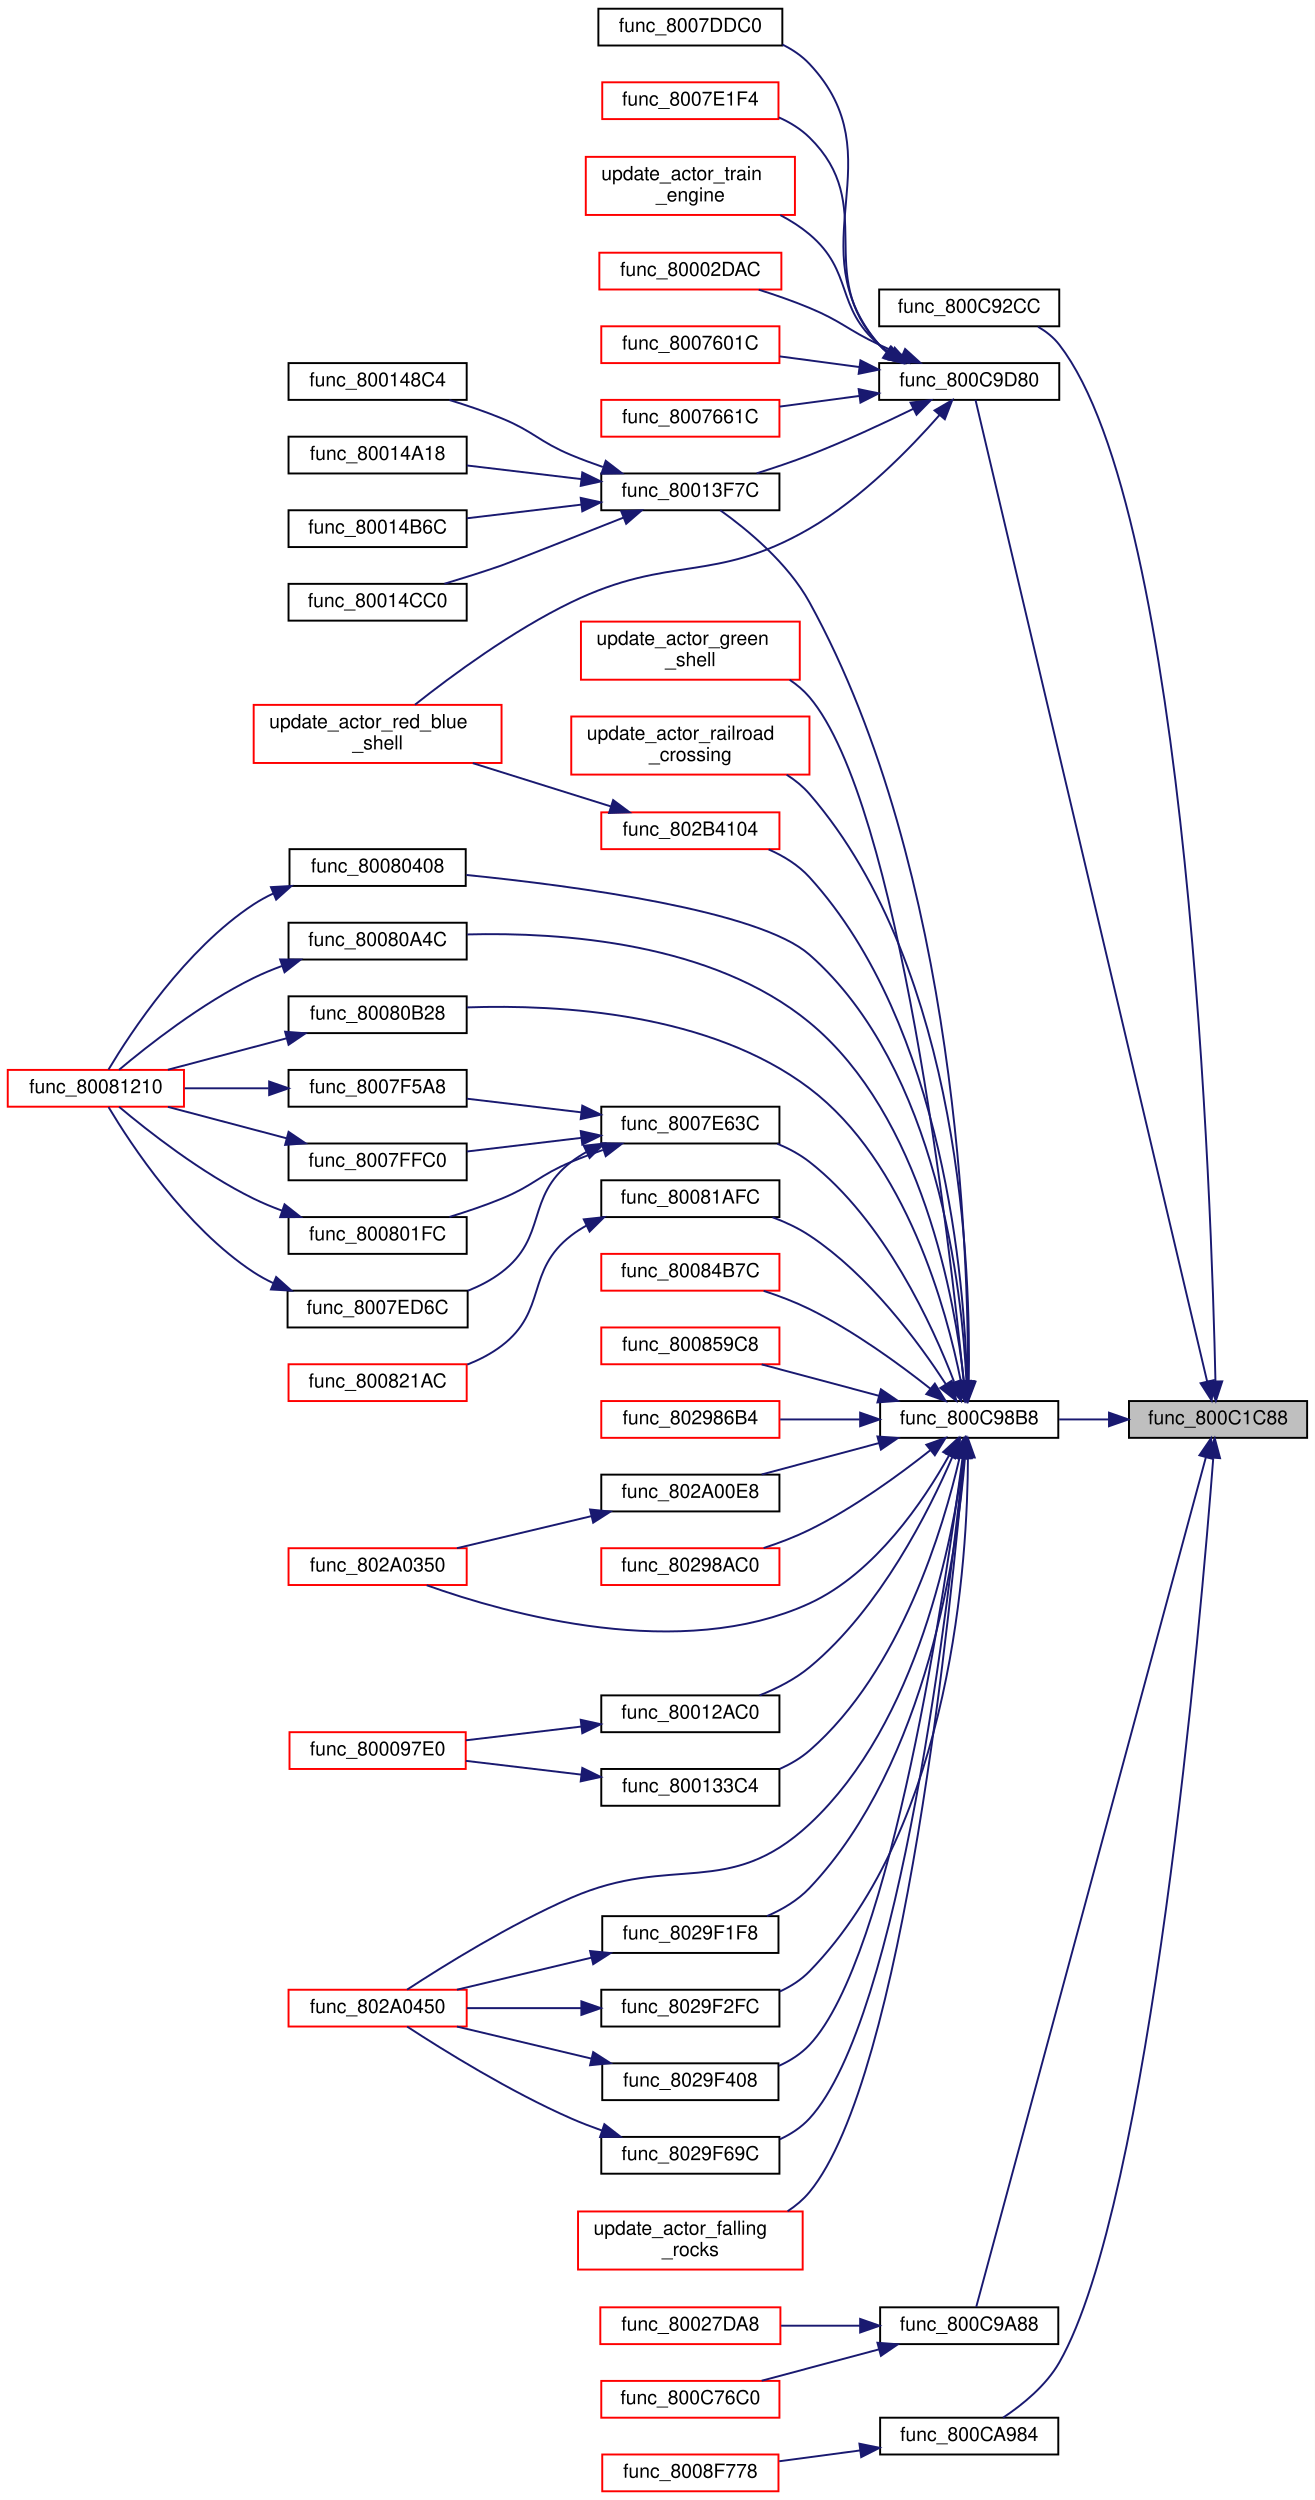
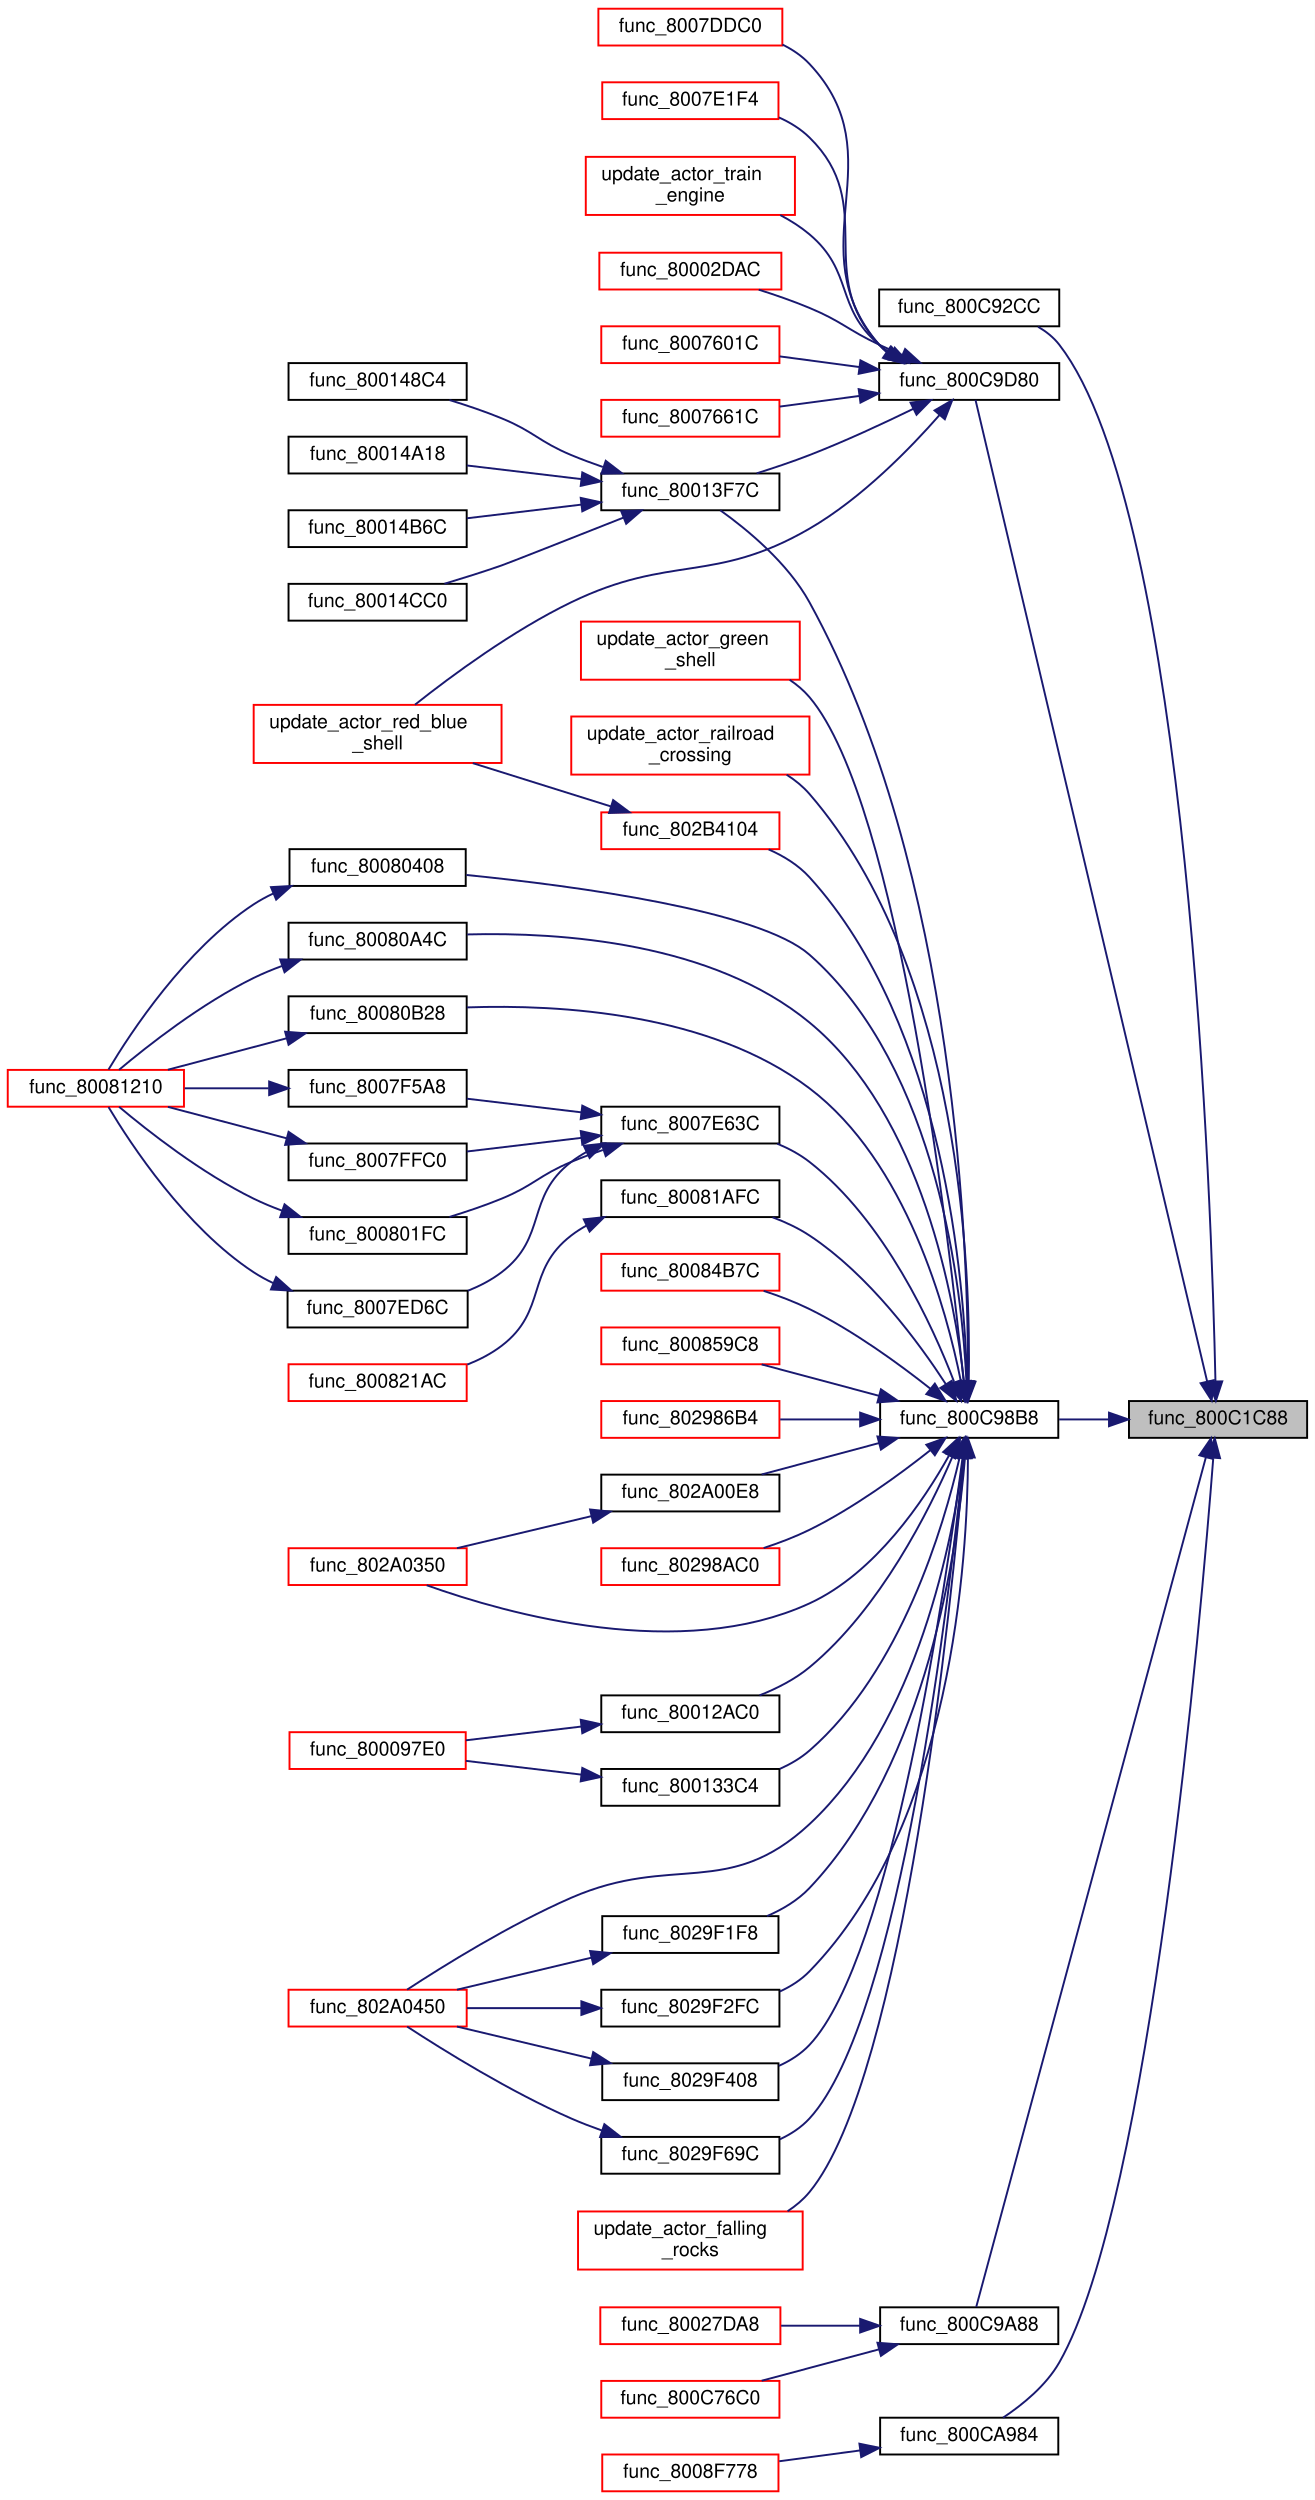
<svg xmlns="http://www.w3.org/2000/svg" xmlns:xlink="http://www.w3.org/1999/xlink" width="679pt" height="1291pt" viewBox="0.00 0.00 679.00 1291.00">
  <g id="graph0" class="graph" transform="scale(1 1) rotate(0) translate(4 1287)">
    <polygon fill="white" stroke="transparent" points="-4,4 -4,-1287 675,-1287 675,4 -4,4" />
    <g id="node1" class="node">
      <g id="a_node1">
        <a xlink:title=" ">
          <polygon fill="#bfbfbf" stroke="black" points="579,-544.5 579,-563.5 671,-563.5 671,-544.5 579,-544.5" />
          <text text-anchor="middle" x="625" y="-551.5" font-family="Helvetica,sans-Serif" font-size="10.00">func_800C1C88</text>
        </a>
      </g>
    </g>
    <g id="node2" class="node">
      <g id="a_node2">
        <a xlink:href="external_8c.html#aad3025d980410fa157174acbf923f8c0" target="_top" xlink:title=" ">
          <polygon fill="white" stroke="black" points="450,-1118.5 450,-1137.5 543,-1137.5 543,-1118.5 450,-1118.5" />
          <text text-anchor="middle" x="496.5" y="-1125.5" font-family="Helvetica,sans-Serif" font-size="10.00">func_800C92CC</text>
        </a>
      </g>
    </g>
    <g id="edge1" class="edge">
      <path fill="none" stroke="midnightblue" d="M623.66,-573.6C621.75,-661.98 609.92,-1022.78 543,-1109 540.06,-1112.79 536.23,-1115.83 532.04,-1118.26" />
      <polygon fill="midnightblue" stroke="midnightblue" points="627.16,-573.67 623.86,-563.6 620.16,-573.53 627.16,-573.67" />
    </g>
    <g id="node3" class="node">
      <g id="a_node3">
        <a xlink:href="external_8c.html#acb60983213d09ee795e80ca3c8b5975e" target="_top" xlink:title=" ">
          <polygon fill="white" stroke="black" points="450.5,-544.5 450.5,-563.5 542.5,-563.5 542.5,-544.5 450.5,-544.5" />
          <text text-anchor="middle" x="496.5" y="-551.5" font-family="Helvetica,sans-Serif" font-size="10.00">func_800C98B8</text>
        </a>
      </g>
    </g>
    <g id="edge2" class="edge">
      <path fill="none" stroke="midnightblue" d="M568.43,-554C559.9,-554 551.19,-554 542.92,-554" />
      <polygon fill="midnightblue" stroke="midnightblue" points="568.69,-557.5 578.69,-554 568.69,-550.5 568.69,-557.5" />
    </g>
    <g id="node39" class="node">
      <g id="a_node39">
        <a xlink:href="external_8c.html#af11a3f15b321772485efd466049680e1" target="_top" xlink:title=" ">
          <polygon fill="white" stroke="black" points="450.5,-76.5 450.5,-95.5 542.5,-95.5 542.5,-76.5 450.5,-76.5" />
          <text text-anchor="middle" x="496.5" y="-83.5" font-family="Helvetica,sans-Serif" font-size="10.00">func_800C9A88</text>
        </a>
      </g>
    </g>
    <g id="edge50" class="edge">
      <path fill="none" stroke="midnightblue" d="M618.72,-534.46C597.1,-454.49 515.81,-153.74 500.13,-95.72" />
      <polygon fill="midnightblue" stroke="midnightblue" points="615.37,-535.48 621.36,-544.23 622.13,-533.66 615.37,-535.48" />
    </g>
    <g id="node42" class="node">
      <g id="a_node42">
        <a xlink:href="external_8c.html#a903d1c248a30cd68262a6833b9c0b112" target="_top" xlink:title=" ">
          <polygon fill="white" stroke="black" points="450,-1080.5 450,-1099.5 543,-1099.5 543,-1080.5 450,-1080.5" />
          <text text-anchor="middle" x="496.5" y="-1087.5" font-family="Helvetica,sans-Serif" font-size="10.00">func_800C9D80</text>
        </a>
      </g>
    </g>
    <g id="edge53" class="edge">
      <path fill="none" stroke="midnightblue" d="M619.4,-573.49C598.7,-661.18 514.6,-1017.54 499.75,-1080.48" />
      <polygon fill="midnightblue" stroke="midnightblue" points="622.81,-574.3 621.7,-563.76 615.99,-572.69 622.81,-574.3" />
    </g>
    <g id="node49" class="node">
      <g id="a_node49">
        <a xlink:href="external_8c.html#ac0dc5429ad9f1e8931403f4a1984423f" target="_top" xlink:title=" ">
          <polygon fill="white" stroke="black" points="450.5,-19.5 450.5,-38.5 542.5,-38.5 542.5,-19.5 450.5,-19.5" />
          <text text-anchor="middle" x="496.5" y="-26.5" font-family="Helvetica,sans-Serif" font-size="10.00">func_800CA984</text>
        </a>
      </g>
    </g>
    <g id="edge62" class="edge">
      <path fill="none" stroke="midnightblue" d="M622.52,-533.93C616.26,-452.76 590.08,-149.24 543,-67 536.15,-55.03 524,-45.18 513.98,-38.51" />
      <polygon fill="midnightblue" stroke="midnightblue" points="619.06,-534.53 623.3,-544.24 626.04,-534 619.06,-534.53" />
    </g>
    <g id="node4" class="node">
      <g id="a_node4">
        <a xlink:href="code__80005FD0_8c.html#aa196422871ac2034500952ad883d7cfa" target="_top" xlink:title=" ">
          <polygon fill="white" stroke="black" points="306.5,-392.5 306.5,-411.5 398.5,-411.5 398.5,-392.5 306.5,-392.5" />
          <text text-anchor="middle" x="352.5" y="-399.5" font-family="Helvetica,sans-Serif" font-size="10.00">func_80012AC0</text>
        </a>
      </g>
    </g>
    <g id="edge3" class="edge">
      <path fill="none" stroke="midnightblue" d="M487.88,-534.84C476,-507.22 450.55,-456.21 414,-426 406.51,-419.81 397.22,-415.07 388.2,-411.5" />
      <polygon fill="midnightblue" stroke="midnightblue" points="484.7,-536.3 491.77,-544.19 491.16,-533.62 484.7,-536.3" />
    </g>
    <g id="node6" class="node">
      <g id="a_node6">
        <a xlink:href="code__80005FD0_8c.html#a5cca0976a33dd72797e8a302fbcc50d2" target="_top" xlink:title=" ">
          <polygon fill="white" stroke="black" points="306.5,-354.5 306.5,-373.5 398.5,-373.5 398.5,-354.5 306.5,-354.5" />
          <text text-anchor="middle" x="352.5" y="-361.5" font-family="Helvetica,sans-Serif" font-size="10.00">func_800133C4</text>
        </a>
      </g>
    </g>
    <g id="edge5" class="edge">
      <path fill="none" stroke="midnightblue" d="M491.5,-534.15C483.31,-498.63 461.27,-424.06 414,-383 409.51,-379.1 404.22,-376 398.68,-373.54" />
      <polygon fill="midnightblue" stroke="midnightblue" points="488.14,-535.2 493.69,-544.22 494.98,-533.71 488.14,-535.2" />
    </g>
    <g id="node7" class="node">
      <g id="a_node7">
        <a xlink:href="code__80005FD0_8c.html#a16963ad113ed61f2cb0ed16547a71824" target="_top" xlink:title=" ">
          <polygon fill="white" stroke="black" points="306.5,-1023.5 306.5,-1042.5 398.5,-1042.5 398.5,-1023.5 306.5,-1023.5" />
          <text text-anchor="middle" x="352.5" y="-1030.5" font-family="Helvetica,sans-Serif" font-size="10.00">func_80013F7C</text>
        </a>
      </g>
    </g>
    <g id="edge7" class="edge">
      <path fill="none" stroke="midnightblue" d="M495.86,-573.73C496.17,-636.65 490.7,-836.6 414,-976 402.87,-996.23 382.02,-1013.44 367.95,-1023.5" />
      <polygon fill="midnightblue" stroke="midnightblue" points="499.36,-573.58 495.75,-563.62 492.36,-573.66 499.36,-573.58" />
    </g>
    <g id="node12" class="node">
      <g id="a_node12">
        <a xlink:href="code__80071F00_8c.html#a86fe7e1a5b390123168b404e8d2ffb47" target="_top" xlink:title=" ">
          <polygon fill="white" stroke="black" points="306.5,-696.5 306.5,-715.5 398.5,-715.5 398.5,-696.5 306.5,-696.5" />
          <text text-anchor="middle" x="352.5" y="-703.5" font-family="Helvetica,sans-Serif" font-size="10.00">func_8007E63C</text>
        </a>
      </g>
    </g>
    <g id="edge12" class="edge">
      <path fill="none" stroke="midnightblue" d="M488.71,-573.42C477.6,-602.38 452.81,-656.71 414,-687 409.05,-690.86 403.31,-693.94 397.37,-696.4" />
      <polygon fill="midnightblue" stroke="midnightblue" points="492.13,-574.26 492.3,-563.67 485.56,-571.84 492.13,-574.26" />
    </g>
    <g id="node18" class="node">
      <g id="a_node18">
        <a xlink:href="code__80071F00_8c.html#a954cae767f5352e4be4a8bd9d77cc824" target="_top" xlink:title=" ">
          <polygon fill="white" stroke="black" points="145.5,-829.5 145.5,-848.5 236.5,-848.5 236.5,-829.5 145.5,-829.5" />
          <text text-anchor="middle" x="191" y="-836.5" font-family="Helvetica,sans-Serif" font-size="10.00">func_80080408</text>
        </a>
      </g>
    </g>
    <g id="edge21" class="edge">
      <path fill="none" stroke="midnightblue" d="M495.05,-573.77C492.88,-619.92 480.69,-735.31 414,-794 388.17,-816.73 293.91,-829.41 236.85,-835.16" />
      <polygon fill="midnightblue" stroke="midnightblue" points="498.56,-573.72 495.42,-563.6 491.56,-573.47 498.56,-573.72" />
    </g>
    <g id="node19" class="node">
      <g id="a_node19">
        <a xlink:href="code__80071F00_8c.html#a4b579f9c92da3a42a923f3c5697dc203" target="_top" xlink:title=" ">
          <polygon fill="white" stroke="black" points="145,-791.5 145,-810.5 237,-810.5 237,-791.5 145,-791.5" />
          <text text-anchor="middle" x="191" y="-798.5" font-family="Helvetica,sans-Serif" font-size="10.00">func_80080A4C</text>
        </a>
      </g>
    </g>
    <g id="edge23" class="edge">
      <path fill="none" stroke="midnightblue" d="M493.81,-573.72C489.17,-615.05 472.34,-710.88 414,-759 364.07,-800.18 286.28,-805.73 237.28,-804.46" />
      <polygon fill="midnightblue" stroke="midnightblue" points="497.31,-573.89 494.83,-563.6 490.35,-573.2 497.31,-573.89" />
    </g>
    <g id="node20" class="node">
      <g id="a_node20">
        <a xlink:href="code__80071F00_8c.html#a9d70284cbdcf98a1af0f877fef63dd21" target="_top" xlink:title=" ">
          <polygon fill="white" stroke="black" points="145,-753.5 145,-772.5 237,-772.5 237,-753.5 145,-753.5" />
          <text text-anchor="middle" x="191" y="-760.5" font-family="Helvetica,sans-Serif" font-size="10.00">func_80080B28</text>
        </a>
      </g>
    </g>
    <g id="edge25" class="edge">
      <path fill="none" stroke="midnightblue" d="M492.13,-573.97C484.87,-610.33 464.17,-687.04 414,-725 362.71,-763.81 285.67,-768.44 237.15,-766.78" />
      <polygon fill="midnightblue" stroke="midnightblue" points="495.65,-574.16 494.03,-563.69 488.77,-572.88 495.65,-574.16" />
    </g>
    <g id="node21" class="node">
      <g id="a_node21">
        <a xlink:href="code__80071F00_8c.html#a76c986375d316888fd69967b818ae7f3" target="_top" xlink:title=" ">
          <polygon fill="white" stroke="black" points="306.5,-658.5 306.5,-677.5 398.5,-677.5 398.5,-658.5 306.5,-658.5" />
          <text text-anchor="middle" x="352.5" y="-665.5" font-family="Helvetica,sans-Serif" font-size="10.00">func_80081AFC</text>
        </a>
      </g>
    </g>
    <g id="edge27" class="edge">
      <path fill="none" stroke="midnightblue" d="M484.49,-572.13C470.62,-593.5 444.81,-628.68 414,-649 408.21,-652.82 401.61,-655.91 394.94,-658.4" />
      <polygon fill="midnightblue" stroke="midnightblue" points="487.47,-573.96 489.85,-563.64 481.55,-570.23 487.47,-573.96" />
    </g>
    <g id="node23" class="node">
      <g id="a_node23">
        <a xlink:href="code__80071F00_8c.html#a9f7d6039676ea5158b8258acce3880db" target="_top" xlink:title=" ">
          <polygon fill="white" stroke="red" points="306.5,-620.5 306.5,-639.5 398.5,-639.5 398.5,-620.5 306.5,-620.5" />
          <text text-anchor="middle" x="352.5" y="-627.5" font-family="Helvetica,sans-Serif" font-size="10.00">func_80084B7C</text>
        </a>
      </g>
    </g>
    <g id="edge29" class="edge">
      <path fill="none" stroke="midnightblue" d="M476.35,-569.94C460.48,-582.51 436.88,-599.74 414,-611 406.59,-614.65 398.33,-617.79 390.35,-620.4" />
      <polygon fill="midnightblue" stroke="midnightblue" points="478.75,-572.51 484.33,-563.5 474.35,-567.06 478.75,-572.51" />
    </g>
    <g id="node24" class="node">
      <g id="a_node24">
        <a xlink:href="code__80071F00_8c.html#aec97ab2ca2e5e67501aeda33b6441c37" target="_top" xlink:title=" ">
          <polygon fill="white" stroke="red" points="306.5,-582.5 306.5,-601.5 398.5,-601.5 398.5,-582.5 306.5,-582.5" />
          <text text-anchor="middle" x="352.5" y="-589.5" font-family="Helvetica,sans-Serif" font-size="10.00">func_800859C8</text>
        </a>
      </g>
    </g>
    <g id="edge30" class="edge">
      <path fill="none" stroke="midnightblue" d="M450.01,-566.17C430.37,-571.43 407.73,-577.49 389.32,-582.41" />
      <polygon fill="midnightblue" stroke="midnightblue" points="450.91,-569.56 459.67,-563.59 449.1,-562.79 450.91,-569.56" />
    </g>
    <g id="node25" class="node">
      <g id="a_node25">
        <a xlink:href="actors_8c.html#a473b64ad83f4eaa3f65202a629eab481" target="_top" xlink:title=" ">
          <polygon fill="white" stroke="red" points="306.5,-544.5 306.5,-563.5 398.5,-563.5 398.5,-544.5 306.5,-544.5" />
          <text text-anchor="middle" x="352.5" y="-551.5" font-family="Helvetica,sans-Serif" font-size="10.00">func_802986B4</text>
        </a>
      </g>
    </g>
    <g id="edge31" class="edge">
      <path fill="none" stroke="midnightblue" d="M439.96,-554C426.35,-554 411.95,-554 398.88,-554" />
      <polygon fill="midnightblue" stroke="midnightblue" points="440.18,-557.5 450.18,-554 440.18,-550.5 440.18,-557.5" />
    </g>
    <g id="node26" class="node">
      <g id="a_node26">
        <a xlink:href="actors_8c.html#af5a55f197872c082b12f5d080bdb0818" target="_top" xlink:title=" ">
          <polygon fill="white" stroke="red" points="306.5,-468.5 306.5,-487.5 398.5,-487.5 398.5,-468.5 306.5,-468.5" />
          <text text-anchor="middle" x="352.5" y="-475.5" font-family="Helvetica,sans-Serif" font-size="10.00">func_80298AC0</text>
        </a>
      </g>
    </g>
    <g id="edge32" class="edge">
      <path fill="none" stroke="midnightblue" d="M476.35,-538.06C460.48,-525.49 436.88,-508.26 414,-497 406.59,-493.35 398.33,-490.21 390.35,-487.6" />
      <polygon fill="midnightblue" stroke="midnightblue" points="474.35,-540.94 484.33,-544.5 478.75,-535.49 474.35,-540.94" />
    </g>
    <g id="node27" class="node">
      <g id="a_node27">
        <a xlink:href="actors_8c.html#aefb6b9376348cedddb2b69ed0441d5f9" target="_top" xlink:title=" ">
          <polygon fill="white" stroke="black" points="307,-278.5 307,-297.5 398,-297.5 398,-278.5 307,-278.5" />
          <text text-anchor="middle" x="352.5" y="-285.5" font-family="Helvetica,sans-Serif" font-size="10.00">func_8029F1F8</text>
        </a>
      </g>
    </g>
    <g id="edge33" class="edge">
      <path fill="none" stroke="midnightblue" d="M494.32,-534.22C490.59,-488.93 475.31,-376.64 414,-312 408.01,-305.69 400.15,-301 392.09,-297.53" />
      <polygon fill="midnightblue" stroke="midnightblue" points="490.83,-534.5 495.04,-544.22 497.81,-534 490.83,-534.5" />
    </g>
    <g id="node28" class="node">
      <g id="a_node28">
        <a xlink:href="actors_8c.html#a5d0cc071261caa5b76190cfee9c90189" target="_top" xlink:title=" ">
          <polygon fill="white" stroke="red" points="145,-240.5 145,-259.5 237,-259.5 237,-240.5 145,-240.5" />
          <text text-anchor="middle" x="191" y="-247.5" font-family="Helvetica,sans-Serif" font-size="10.00">func_802A0450</text>
        </a>
      </g>
    </g>
    <g id="edge44" class="edge">
      <path fill="none" stroke="midnightblue" d="M493.49,-534.41C488.23,-493.28 470.3,-397.38 414,-345 372.11,-306.03 343.45,-329.86 291,-307 259.37,-293.21 225,-271.83 206.23,-259.55" />
      <polygon fill="midnightblue" stroke="midnightblue" points="490.03,-534.95 494.66,-544.48 496.99,-534.15 490.03,-534.95" />
    </g>
    <g id="node29" class="node">
      <g id="a_node29">
        <a xlink:href="actors_8c.html#a8c445675ccf4a4e5b084589b363f129d" target="_top" xlink:title=" ">
          <polygon fill="white" stroke="black" points="306.5,-240.5 306.5,-259.5 398.5,-259.5 398.5,-240.5 306.5,-240.5" />
          <text text-anchor="middle" x="352.5" y="-247.5" font-family="Helvetica,sans-Serif" font-size="10.00">func_8029F2FC</text>
        </a>
      </g>
    </g>
    <g id="edge35" class="edge">
      <path fill="none" stroke="midnightblue" d="M495.85,-534.26C495.67,-483.1 487.96,-344.89 414,-269 409.7,-264.58 404.38,-261.19 398.7,-258.59" />
      <polygon fill="midnightblue" stroke="midnightblue" points="492.35,-534.29 495.79,-544.31 499.35,-534.34 492.35,-534.29" />
    </g>
    <g id="node30" class="node">
      <g id="a_node30">
        <a xlink:href="actors_8c.html#ac43b9e91a785fd3e0c8a4279b2713c06" target="_top" xlink:title=" ">
          <polygon fill="white" stroke="black" points="307,-202.5 307,-221.5 398,-221.5 398,-202.5 307,-202.5" />
          <text text-anchor="middle" x="352.5" y="-209.5" font-family="Helvetica,sans-Serif" font-size="10.00">func_8029F408</text>
        </a>
      </g>
    </g>
    <g id="edge37" class="edge">
      <path fill="none" stroke="midnightblue" d="M493.04,-534.14C484.81,-470.92 456.43,-275.93 414,-231 409.62,-226.36 404.11,-222.84 398.22,-220.19" />
      <polygon fill="midnightblue" stroke="midnightblue" points="489.6,-534.86 494.33,-544.34 496.54,-533.98 489.6,-534.86" />
    </g>
    <g id="node31" class="node">
      <g id="a_node31">
        <a xlink:href="actors_8c.html#a6c0c7ff521283f65486bac69b3e00e49" target="_top" xlink:title=" ">
          <polygon fill="white" stroke="black" points="306.5,-164.5 306.5,-183.5 398.5,-183.5 398.5,-164.5 306.5,-164.5" />
          <text text-anchor="middle" x="352.5" y="-171.5" font-family="Helvetica,sans-Serif" font-size="10.00">func_8029F69C</text>
        </a>
      </g>
    </g>
    <g id="edge39" class="edge">
      <path fill="none" stroke="midnightblue" d="M493.6,-534.06C486.71,-465.96 461.01,-244.04 414,-193 409.75,-188.38 404.39,-184.88 398.63,-182.23" />
      <polygon fill="midnightblue" stroke="midnightblue" points="490.14,-534.66 494.6,-544.27 497.1,-533.97 490.14,-534.66" />
    </g>
    <g id="node32" class="node">
      <g id="a_node32">
        <a xlink:href="actors_8c.html#acd2980ed4c1c875919300053577d6f2c" target="_top" xlink:title=" ">
          <polygon fill="white" stroke="black" points="306.5,-506.5 306.5,-525.5 398.5,-525.5 398.5,-506.5 306.5,-506.5" />
          <text text-anchor="middle" x="352.5" y="-513.5" font-family="Helvetica,sans-Serif" font-size="10.00">func_802A00E8</text>
        </a>
      </g>
    </g>
    <g id="edge41" class="edge">
      <path fill="none" stroke="midnightblue" d="M450.01,-541.83C430.37,-536.57 407.73,-530.51 389.32,-525.59" />
      <polygon fill="midnightblue" stroke="midnightblue" points="449.1,-545.21 459.67,-544.41 450.91,-538.44 449.1,-545.21" />
    </g>
    <g id="node33" class="node">
      <g id="a_node33">
        <a xlink:href="actors_8c.html#a0fff2a94adce284fb6e2ef36de0ba5a6" target="_top" xlink:title=" ">
          <polygon fill="white" stroke="red" points="145,-468.5 145,-487.5 237,-487.5 237,-468.5 145,-468.5" />
          <text text-anchor="middle" x="191" y="-475.5" font-family="Helvetica,sans-Serif" font-size="10.00">func_802A0350</text>
        </a>
      </g>
    </g>
    <g id="edge43" class="edge">
      <path fill="none" stroke="midnightblue" d="M486.01,-535.26C473.22,-512.34 448.05,-474.65 414,-459 347.75,-428.55 258.7,-453.24 216.35,-468.38" />
      <polygon fill="midnightblue" stroke="midnightblue" points="483.07,-537.18 490.87,-544.35 489.24,-533.88 483.07,-537.18" />
    </g>
    <g id="node34" class="node">
      <g id="a_node34">
        <a xlink:href="actors__extended_8c.html#a334de9136224947ca20e7d31fb009a82" target="_top" xlink:title=" ">
          <polygon fill="white" stroke="red" points="306.5,-848.5 306.5,-867.5 398.5,-867.5 398.5,-848.5 306.5,-848.5" />
          <text text-anchor="middle" x="352.5" y="-855.5" font-family="Helvetica,sans-Serif" font-size="10.00">func_802B4104</text>
        </a>
      </g>
    </g>
    <g id="edge45" class="edge">
      <path fill="none" stroke="midnightblue" d="M495.4,-573.75C494.09,-623.82 483.85,-757.22 414,-834 408.3,-840.27 400.74,-844.92 392.91,-848.37" />
      <polygon fill="midnightblue" stroke="midnightblue" points="498.9,-573.69 495.57,-563.63 491.9,-573.57 498.9,-573.69" />
    </g>
    <g id="node36" class="node">
      <g id="a_node36">
        <a xlink:href="falling__rocks_8inc_8c.html#a7476a0a7924f3878d39fb7b83f229779" target="_top" xlink:title=" ">
          <polygon fill="white" stroke="red" points="294.5,-115 294.5,-145 410.5,-145 410.5,-115 294.5,-115" />
          <text text-anchor="start" x="302.5" y="-133" font-family="Helvetica,sans-Serif" font-size="10.00">update_actor_falling</text>
          <text text-anchor="middle" x="352.5" y="-122" font-family="Helvetica,sans-Serif" font-size="10.00">_rocks</text>
        </a>
      </g>
    </g>
    <g id="edge47" class="edge">
      <path fill="none" stroke="midnightblue" d="M493.88,-534.04C487.64,-461.69 463.04,-214.39 414,-155 410.82,-151.14 406.94,-147.88 402.7,-145.11" />
      <polygon fill="midnightblue" stroke="midnightblue" points="490.43,-534.76 494.75,-544.43 497.4,-534.17 490.43,-534.76" />
    </g>
    <g id="node37" class="node">
      <g id="a_node37">
        <a xlink:href="actors__extended_8c.html#a4fd275676bf11ca2e15556db08264a90" target="_top" xlink:title=" ">
          <polygon fill="white" stroke="red" points="296,-936 296,-966 409,-966 409,-936 296,-936" />
          <text text-anchor="start" x="304" y="-954" font-family="Helvetica,sans-Serif" font-size="10.00">update_actor_green</text>
          <text text-anchor="middle" x="352.5" y="-943" font-family="Helvetica,sans-Serif" font-size="10.00">_shell</text>
        </a>
      </g>
    </g>
    <g id="edge48" class="edge">
      <path fill="none" stroke="midnightblue" d="M493.59,-574.02C486.62,-643.4 460.45,-872.32 414,-927 411.07,-930.44 407.59,-933.4 403.78,-935.93" />
      <polygon fill="midnightblue" stroke="midnightblue" points="497.12,-573.94 494.61,-563.64 490.15,-573.25 497.12,-573.94" />
    </g>
    <g id="node38" class="node">
      <g id="a_node38">
        <a xlink:href="actors_8c.html#a3a7c47d74c98d510346305b5c5ee3b9a" target="_top" xlink:title=" ">
          <polygon fill="white" stroke="red" points="291,-887 291,-917 414,-917 414,-887 291,-887" />
          <text text-anchor="start" x="299" y="-905" font-family="Helvetica,sans-Serif" font-size="10.00">update_actor_railroad</text>
          <text text-anchor="middle" x="352.5" y="-894" font-family="Helvetica,sans-Serif" font-size="10.00">_crossing</text>
        </a>
      </g>
    </g>
    <g id="edge49" class="edge">
      <path fill="none" stroke="midnightblue" d="M496.27,-573.69C497.34,-628.66 492.94,-785.73 414,-877 410.65,-880.87 406.62,-884.15 402.23,-886.93" />
      <polygon fill="midnightblue" stroke="midnightblue" points="499.76,-573.47 495.98,-563.57 492.77,-573.66 499.76,-573.47" />
    </g>
    <g id="node5" class="node">
      <g id="a_node5">
        <a xlink:href="code__80005FD0_8c.html#a0beffd50c650792fcea6415b153aa74f" target="_top" xlink:title=" ">
          <polygon fill="white" stroke="red" points="145.5,-373.5 145.5,-392.5 236.5,-392.5 236.5,-373.5 145.5,-373.5" />
          <text text-anchor="middle" x="191" y="-380.5" font-family="Helvetica,sans-Serif" font-size="10.00">func_800097E0</text>
        </a>
      </g>
    </g>
    <g id="edge4" class="edge">
      <path fill="none" stroke="midnightblue" d="M296.25,-395.42C276.74,-393.09 255.07,-390.51 236.57,-388.31" />
      <polygon fill="midnightblue" stroke="midnightblue" points="295.88,-398.9 306.22,-396.61 296.7,-391.95 295.88,-398.9" />
    </g>
    <g id="edge6" class="edge">
      <path fill="none" stroke="midnightblue" d="M296.25,-370.58C276.74,-372.91 255.07,-375.49 236.57,-377.69" />
      <polygon fill="midnightblue" stroke="midnightblue" points="296.7,-374.05 306.22,-369.39 295.88,-367.1 296.7,-374.05" />
    </g>
    <g id="node8" class="node">
      <g id="a_node8">
        <a xlink:href="code__80005FD0_8c.html#adeea26a7fc120044643a79b819734e87" target="_top" xlink:title=" ">
          <polygon fill="white" stroke="black" points="145,-1080.5 145,-1099.5 237,-1099.5 237,-1080.5 145,-1080.5" />
          <text text-anchor="middle" x="191" y="-1087.5" font-family="Helvetica,sans-Serif" font-size="10.00">func_800148C4</text>
        </a>
      </g>
    </g>
    <g id="edge8" class="edge">
      <path fill="none" stroke="midnightblue" d="M307.3,-1045.85C301.76,-1047.77 296.21,-1049.83 291,-1052 274.3,-1058.96 271.74,-1064.13 255,-1071 246.44,-1074.51 236.99,-1077.7 228.07,-1080.43" />
      <polygon fill="midnightblue" stroke="midnightblue" points="308.8,-1049.05 317.19,-1042.59 306.6,-1042.4 308.8,-1049.05" />
    </g>
    <g id="node9" class="node">
      <g id="a_node9">
        <a xlink:href="code__80005FD0_8c.html#a398ff3675ec77b2c285447c584c96893" target="_top" xlink:title=" ">
          <polygon fill="white" stroke="black" points="145,-1042.5 145,-1061.5 237,-1061.5 237,-1042.5 145,-1042.5" />
          <text text-anchor="middle" x="191" y="-1049.5" font-family="Helvetica,sans-Serif" font-size="10.00">func_80014A18</text>
        </a>
      </g>
    </g>
    <g id="edge9" class="edge">
      <path fill="none" stroke="midnightblue" d="M296.07,-1039.6C276.8,-1041.9 255.44,-1044.44 237.12,-1046.63" />
      <polygon fill="midnightblue" stroke="midnightblue" points="296.7,-1043.05 306.22,-1038.39 295.88,-1036.1 296.7,-1043.05" />
    </g>
    <g id="node10" class="node">
      <g id="a_node10">
        <a xlink:href="code__80005FD0_8c.html#ae5379b903bbc10d87f33b21347134c0b" target="_top" xlink:title=" ">
          <polygon fill="white" stroke="black" points="145,-1004.5 145,-1023.5 237,-1023.5 237,-1004.5 145,-1004.5" />
          <text text-anchor="middle" x="191" y="-1011.5" font-family="Helvetica,sans-Serif" font-size="10.00">func_80014B6C</text>
        </a>
      </g>
    </g>
    <g id="edge10" class="edge">
      <path fill="none" stroke="midnightblue" d="M296.07,-1026.4C276.8,-1024.1 255.44,-1021.56 237.12,-1019.37" />
      <polygon fill="midnightblue" stroke="midnightblue" points="295.88,-1029.9 306.22,-1027.61 296.7,-1022.95 295.88,-1029.9" />
    </g>
    <g id="node11" class="node">
      <g id="a_node11">
        <a xlink:href="code__80005FD0_8c.html#a4cfcd8f2733c19fda94965eb29ae00a7" target="_top" xlink:title=" ">
          <polygon fill="white" stroke="black" points="145,-966.5 145,-985.5 237,-985.5 237,-966.5 145,-966.5" />
          <text text-anchor="middle" x="191" y="-973.5" font-family="Helvetica,sans-Serif" font-size="10.00">func_80014CC0</text>
        </a>
      </g>
    </g>
    <g id="edge11" class="edge">
      <path fill="none" stroke="midnightblue" d="M317.95,-1019.71C291.39,-1009.2 258.22,-996.12 255,-995 245.5,-991.7 235.09,-988.43 225.51,-985.55" />
      <polygon fill="midnightblue" stroke="midnightblue" points="316.78,-1023.02 327.37,-1023.44 319.36,-1016.51 316.78,-1023.02" />
    </g>
    <g id="node13" class="node">
      <g id="a_node13">
        <a xlink:href="code__80071F00_8c.html#a97a0db678a72fb74643c62b4dcf0f6a6" target="_top" xlink:title=" ">
          <polygon fill="white" stroke="black" points="144.5,-601.5 144.5,-620.5 237.5,-620.5 237.5,-601.5 144.5,-601.5" />
          <text text-anchor="middle" x="191" y="-608.5" font-family="Helvetica,sans-Serif" font-size="10.00">func_8007ED6C</text>
        </a>
      </g>
    </g>
    <g id="edge13" class="edge">
      <path fill="none" stroke="midnightblue" d="M298.85,-692.12C296.09,-690.59 293.45,-688.89 291,-687 267.25,-668.73 278.85,-648.14 255,-630 249.82,-626.06 243.82,-622.93 237.63,-620.45" />
      <polygon fill="midnightblue" stroke="midnightblue" points="297.46,-695.33 307.99,-696.47 300.47,-689.01 297.46,-695.33" />
    </g>
    <g id="node15" class="node">
      <g id="a_node15">
        <a xlink:href="code__80071F00_8c.html#a959f14e28be6bc4b2ef643c91933118d" target="_top" xlink:title=" ">
          <polygon fill="white" stroke="black" points="145,-715.5 145,-734.5 237,-734.5 237,-715.5 145,-715.5" />
          <text text-anchor="middle" x="191" y="-722.5" font-family="Helvetica,sans-Serif" font-size="10.00">func_8007F5A8</text>
        </a>
      </g>
    </g>
    <g id="edge15" class="edge">
      <path fill="none" stroke="midnightblue" d="M296.07,-712.6C276.8,-714.9 255.44,-717.44 237.12,-719.63" />
      <polygon fill="midnightblue" stroke="midnightblue" points="296.7,-716.05 306.22,-711.39 295.88,-709.1 296.7,-716.05" />
    </g>
    <g id="node16" class="node">
      <g id="a_node16">
        <a xlink:href="code__80071F00_8c.html#aaeded00d33e7ae72ce35e159985f53d6" target="_top" xlink:title=" ">
          <polygon fill="white" stroke="black" points="145,-677.5 145,-696.5 237,-696.5 237,-677.5 145,-677.5" />
          <text text-anchor="middle" x="191" y="-684.5" font-family="Helvetica,sans-Serif" font-size="10.00">func_8007FFC0</text>
        </a>
      </g>
    </g>
    <g id="edge17" class="edge">
      <path fill="none" stroke="midnightblue" d="M296.07,-699.4C276.8,-697.1 255.44,-694.56 237.12,-692.37" />
      <polygon fill="midnightblue" stroke="midnightblue" points="295.88,-702.9 306.22,-700.61 296.7,-695.95 295.88,-702.9" />
    </g>
    <g id="node17" class="node">
      <g id="a_node17">
        <a xlink:href="code__80071F00_8c.html#a06d77efdc67bfef1e59204e7fd69b34e" target="_top" xlink:title=" ">
          <polygon fill="white" stroke="black" points="145,-639.5 145,-658.5 237,-658.5 237,-639.5 145,-639.5" />
          <text text-anchor="middle" x="191" y="-646.5" font-family="Helvetica,sans-Serif" font-size="10.00">func_800801FC</text>
        </a>
      </g>
    </g>
    <g id="edge19" class="edge">
      <path fill="none" stroke="midnightblue" d="M307.3,-693.15C301.76,-691.23 296.21,-689.17 291,-687 274.3,-680.04 271.74,-674.87 255,-668 246.44,-664.49 236.99,-661.3 228.07,-658.57" />
      <polygon fill="midnightblue" stroke="midnightblue" points="306.6,-696.6 317.19,-696.41 308.8,-689.95 306.6,-696.6" />
    </g>
    <g id="node14" class="node">
      <g id="a_node14">
        <a xlink:href="code__80071F00_8c.html#a8afc56ea0d06d8d9d473e5883925c9a9" target="_top" xlink:title=" ">
          <polygon fill="white" stroke="red" points="0,-715.5 0,-734.5 91,-734.5 91,-715.5 0,-715.5" />
          <text text-anchor="middle" x="45.5" y="-722.5" font-family="Helvetica,sans-Serif" font-size="10.00">func_80081210</text>
        </a>
      </g>
    </g>
    <g id="edge14" class="edge">
      <path fill="none" stroke="midnightblue" d="M137.03,-624.44C133.53,-626.09 130.15,-627.94 127,-630 91.75,-653.12 63.49,-696.14 52.03,-715.33" />
      <polygon fill="midnightblue" stroke="midnightblue" points="138.61,-627.57 146.5,-620.51 135.92,-621.11 138.61,-627.57" />
    </g>
    <g id="edge16" class="edge">
      <path fill="none" stroke="midnightblue" d="M134.74,-725C120.38,-725 105.1,-725 91.35,-725" />
      <polygon fill="midnightblue" stroke="midnightblue" points="134.99,-728.5 144.99,-725 134.99,-721.5 134.99,-728.5" />
    </g>
    <g id="edge18" class="edge">
      <path fill="none" stroke="midnightblue" d="M144.03,-699.17C124.18,-704.43 101.31,-710.49 82.7,-715.41" />
      <polygon fill="midnightblue" stroke="midnightblue" points="145.02,-702.53 153.79,-696.59 143.23,-695.77 145.02,-702.53" />
    </g>
    <g id="edge20" class="edge">
      <path fill="none" stroke="midnightblue" d="M141.6,-661.83C136.58,-663.68 131.63,-665.74 127,-668 100.07,-681.16 72.34,-702.96 57.49,-715.44" />
      <polygon fill="midnightblue" stroke="midnightblue" points="142.94,-665.08 151.27,-658.53 140.67,-658.45 142.94,-665.08" />
    </g>
    <g id="edge22" class="edge">
      <path fill="none" stroke="midnightblue" d="M137.03,-825.56C133.53,-823.91 130.15,-822.06 127,-820 91.75,-796.88 63.49,-753.86 52.03,-734.67" />
      <polygon fill="midnightblue" stroke="midnightblue" points="135.92,-828.89 146.5,-829.49 138.61,-822.43 135.92,-828.89" />
    </g>
    <g id="edge24" class="edge">
      <path fill="none" stroke="midnightblue" d="M141.6,-788.17C136.58,-786.32 131.63,-784.26 127,-782 100.07,-768.84 72.34,-747.04 57.49,-734.56" />
      <polygon fill="midnightblue" stroke="midnightblue" points="140.67,-791.55 151.27,-791.47 142.94,-784.92 140.67,-791.55" />
    </g>
    <g id="edge26" class="edge">
      <path fill="none" stroke="midnightblue" d="M144.03,-750.83C124.18,-745.57 101.31,-739.51 82.7,-734.59" />
      <polygon fill="midnightblue" stroke="midnightblue" points="143.23,-754.23 153.79,-753.41 145.02,-747.47 143.23,-754.23" />
    </g>
    <g id="node22" class="node">
      <g id="a_node22">
        <a xlink:href="code__80071F00_8c.html#ae5e26a21ac6841ca7c3e4ff567c8b5c9" target="_top" xlink:title=" ">
          <polygon fill="white" stroke="red" points="145,-563.5 145,-582.5 237,-582.5 237,-563.5 145,-563.5" />
          <text text-anchor="middle" x="191" y="-570.5" font-family="Helvetica,sans-Serif" font-size="10.00">func_800821AC</text>
        </a>
      </g>
    </g>
    <g id="edge28" class="edge">
      <path fill="none" stroke="midnightblue" d="M298.85,-654.12C296.09,-652.59 293.45,-650.89 291,-649 267.25,-630.73 278.85,-610.14 255,-592 249.73,-587.99 243.61,-584.82 237.3,-582.32" />
      <polygon fill="midnightblue" stroke="midnightblue" points="297.46,-657.33 307.99,-658.47 300.47,-651.01 297.46,-657.33" />
    </g>
    <g id="edge34" class="edge">
      <path fill="none" stroke="midnightblue" d="M301.27,-276.03C278.91,-270.71 252.96,-264.52 231.96,-259.52" />
      <polygon fill="midnightblue" stroke="midnightblue" points="300.71,-279.5 311.25,-278.41 302.33,-272.69 300.71,-279.5" />
    </g>
    <g id="edge36" class="edge">
      <path fill="none" stroke="midnightblue" d="M296.07,-250C276.8,-250 255.44,-250 237.12,-250" />
      <polygon fill="midnightblue" stroke="midnightblue" points="296.22,-253.5 306.22,-250 296.22,-246.5 296.22,-253.5" />
    </g>
    <g id="edge38" class="edge">
      <path fill="none" stroke="midnightblue" d="M301.27,-223.97C278.91,-229.29 252.96,-235.48 231.96,-240.48" />
      <polygon fill="midnightblue" stroke="midnightblue" points="302.33,-227.31 311.25,-221.59 300.71,-220.5 302.33,-227.31" />
    </g>
    <g id="edge40" class="edge">
      <path fill="none" stroke="midnightblue" d="M306.81,-186.81C301.42,-188.72 296.04,-190.79 291,-193 259.4,-206.86 225.02,-228.21 206.24,-240.47" />
      <polygon fill="midnightblue" stroke="midnightblue" points="308.1,-190.07 316.47,-183.58 305.87,-183.44 308.1,-190.07" />
    </g>
    <g id="edge42" class="edge">
      <path fill="none" stroke="midnightblue" d="M301.27,-504.03C278.91,-498.71 252.96,-492.52 231.96,-487.52" />
      <polygon fill="midnightblue" stroke="midnightblue" points="300.71,-507.5 311.25,-506.41 302.33,-500.69 300.71,-507.5" />
    </g>
    <g id="node35" class="node">
      <g id="a_node35">
        <a xlink:href="actors__extended_8c.html#a6e281ad692a9ccd329fa6840ad38afbc" target="_top" xlink:title=" ">
          <polygon fill="white" stroke="red" points="127,-893 127,-923 255,-923 255,-893 127,-893" />
          <text text-anchor="start" x="135" y="-911" font-family="Helvetica,sans-Serif" font-size="10.00">update_actor_red_blue</text>
          <text text-anchor="middle" x="191" y="-900" font-family="Helvetica,sans-Serif" font-size="10.00">_shell</text>
        </a>
      </g>
    </g>
    <g id="edge46" class="edge">
      <path fill="none" stroke="midnightblue" d="M311.57,-870.52C289.91,-877.31 262.96,-885.75 240.14,-892.91" />
      <polygon fill="midnightblue" stroke="midnightblue" points="312.63,-873.85 321.12,-867.52 310.53,-867.17 312.63,-873.85" />
    </g>
    <g id="node40" class="node">
      <g id="a_node40">
        <a xlink:href="player__controller_8c.html#a841deb87f637e1f332b47980c5000299" target="_top" xlink:title=" ">
          <polygon fill="white" stroke="red" points="306,-76.5 306,-95.5 399,-95.5 399,-76.5 306,-76.5" />
          <text text-anchor="middle" x="352.5" y="-83.5" font-family="Helvetica,sans-Serif" font-size="10.00">func_80027DA8</text>
        </a>
      </g>
    </g>
    <g id="edge51" class="edge">
      <path fill="none" stroke="midnightblue" d="M440.07,-86C426.59,-86 412.34,-86 399.36,-86" />
      <polygon fill="midnightblue" stroke="midnightblue" points="440.18,-89.5 450.18,-86 440.18,-82.5 440.18,-89.5" />
    </g>
    <g id="node41" class="node">
      <g id="a_node41">
        <a xlink:href="external_8c.html#a9bc9f57fb83f73d37b56721df044d722" target="_top" xlink:title=" ">
          <polygon fill="white" stroke="red" points="306.5,-38.5 306.5,-57.5 398.5,-57.5 398.5,-38.5 306.5,-38.5" />
          <text text-anchor="middle" x="352.5" y="-45.5" font-family="Helvetica,sans-Serif" font-size="10.00">func_800C76C0</text>
        </a>
      </g>
    </g>
    <g id="edge52" class="edge">
      <path fill="none" stroke="midnightblue" d="M450.01,-73.83C430.37,-68.57 407.73,-62.51 389.32,-57.59" />
      <polygon fill="midnightblue" stroke="midnightblue" points="449.1,-77.21 459.67,-76.41 450.91,-70.44 449.1,-77.21" />
    </g>
    <g id="edge55" class="edge">
      <path fill="none" stroke="midnightblue" d="M467.63,-1075.89C452.06,-1068.29 432.2,-1059.06 414,-1052 405.28,-1048.61 395.68,-1045.38 386.74,-1042.57" />
      <polygon fill="midnightblue" stroke="midnightblue" points="466.19,-1079.08 476.71,-1080.37 469.29,-1072.81 466.19,-1079.08" />
    </g>
    <g id="edge60" class="edge">
      <path fill="none" stroke="midnightblue" d="M481.21,-1072.73C466.15,-1055.55 440.9,-1029.58 414,-1014 364.49,-985.32 342.5,-1000.93 291,-976 260.78,-961.38 229.42,-938.25 210.3,-923.1" />
      <polygon fill="midnightblue" stroke="midnightblue" points="478.59,-1075.05 487.75,-1080.37 483.91,-1070.49 478.59,-1075.05" />
    </g>
    <g id="node43" class="node">
      <g id="a_node43">
        <a xlink:href="code__800029B0_8c.html#aa64b1458166c92a3575d8edd5948a628" target="_top" xlink:title=" ">
          <polygon fill="white" stroke="red" points="305.5,-1137.5 305.5,-1156.5 399.5,-1156.5 399.5,-1137.5 305.5,-1137.5" />
          <text text-anchor="middle" x="352.5" y="-1144.5" font-family="Helvetica,sans-Serif" font-size="10.00">func_80002DAC</text>
        </a>
      </g>
    </g>
    <g id="edge54" class="edge">
      <path fill="none" stroke="midnightblue" d="M461.93,-1103.62C457.88,-1105.37 453.83,-1107.19 450,-1109 433.64,-1116.72 430.7,-1121.04 414,-1128 405.67,-1131.47 396.47,-1134.67 387.81,-1137.41" />
      <polygon fill="midnightblue" stroke="midnightblue" points="463.4,-1106.79 471.24,-1099.66 460.66,-1100.35 463.4,-1106.79" />
    </g>
    <g id="node44" class="node">
      <g id="a_node44">
        <a xlink:href="code__80071F00_8c.html#a401992e1c9638d1a48190456bd7af9a3" target="_top" xlink:title=" ">
          <polygon fill="white" stroke="red" points="306.5,-1099.5 306.5,-1118.5 398.5,-1118.5 398.5,-1099.5 306.5,-1099.5" />
          <text text-anchor="middle" x="352.5" y="-1106.5" font-family="Helvetica,sans-Serif" font-size="10.00">func_8007601C</text>
        </a>
      </g>
    </g>
    <g id="edge56" class="edge">
      <path fill="none" stroke="midnightblue" d="M439.59,-1097.48C426.01,-1099.3 411.65,-1101.22 398.64,-1102.96" />
      <polygon fill="midnightblue" stroke="midnightblue" points="440.34,-1100.91 449.79,-1096.12 439.41,-1093.97 440.34,-1100.91" />
    </g>
    <g id="node45" class="node">
      <g id="a_node45">
        <a xlink:href="code__80071F00_8c.html#a269298ce38d852af33c677ae12781528" target="_top" xlink:title=" ">
          <polygon fill="white" stroke="red" points="306.5,-1061.5 306.5,-1080.5 398.5,-1080.5 398.5,-1061.5 306.5,-1061.5" />
          <text text-anchor="middle" x="352.5" y="-1068.5" font-family="Helvetica,sans-Serif" font-size="10.00">func_8007661C</text>
        </a>
      </g>
    </g>
    <g id="edge57" class="edge">
      <path fill="none" stroke="midnightblue" d="M439.59,-1082.52C426.01,-1080.7 411.65,-1078.78 398.64,-1077.04" />
      <polygon fill="midnightblue" stroke="midnightblue" points="439.41,-1086.03 449.79,-1083.88 440.34,-1079.09 439.41,-1086.03" />
    </g>
    <g id="node46" class="node">
      <g id="a_node46">
        <a xlink:href="code__80071F00_8c.html#aee48f5ac3342922cbf8cd98976679dad" target="_top" xlink:title=" ">
-           <polygon fill="white" stroke="black" points="305,-1263.5 305,-1282.5 400,-1282.5 400,-1263.5 305,-1263.5" />
+           <polygon fill="white" stroke="red" points="305,-1263.5 305,-1282.5 400,-1282.5 400,-1263.5 305,-1263.5" />
          <text text-anchor="middle" x="352.5" y="-1270.5" font-family="Helvetica,sans-Serif" font-size="10.00">func_8007DDC0</text>
        </a>
      </g>
    </g>
    <g id="edge58" class="edge">
      <path fill="none" stroke="midnightblue" d="M453.75,-1105.25C452.41,-1106.41 451.15,-1107.66 450,-1109 406.75,-1159.39 459.5,-1205.64 414,-1254 410.08,-1258.17 405.25,-1261.43 400.05,-1263.98" />
      <polygon fill="midnightblue" stroke="midnightblue" points="455.91,-1108.02 462.21,-1099.5 451.97,-1102.23 455.91,-1108.02" />
    </g>
    <g id="node47" class="node">
      <g id="a_node47">
        <a xlink:href="code__80071F00_8c.html#a6c7938339fa5406ffe336278a92aa7ad" target="_top" xlink:title=" ">
          <polygon fill="white" stroke="red" points="307,-1225.5 307,-1244.5 398,-1244.5 398,-1225.5 307,-1225.5" />
          <text text-anchor="middle" x="352.5" y="-1232.5" font-family="Helvetica,sans-Serif" font-size="10.00">func_8007E1F4</text>
        </a>
      </g>
    </g>
    <g id="edge59" class="edge">
      <path fill="none" stroke="midnightblue" d="M454.42,-1104.95C452.84,-1106.19 451.36,-1107.54 450,-1109 415.8,-1145.72 449.84,-1180.88 414,-1216 409.52,-1220.39 404.03,-1223.77 398.21,-1226.37" />
      <polygon fill="midnightblue" stroke="midnightblue" points="456.4,-1107.84 462.95,-1099.51 452.63,-1101.94 456.4,-1107.84" />
    </g>
    <g id="node48" class="node">
      <g id="a_node48">
        <a xlink:href="train_8inc_8c.html#a7a57fd958ad862c81447e812d25614bc" target="_top" xlink:title=" ">
          <polygon fill="white" stroke="red" points="298.5,-1176 298.5,-1206 406.5,-1206 406.5,-1176 298.5,-1176" />
          <text text-anchor="start" x="306.5" y="-1194" font-family="Helvetica,sans-Serif" font-size="10.00">update_actor_train</text>
          <text text-anchor="middle" x="352.5" y="-1183" font-family="Helvetica,sans-Serif" font-size="10.00">_engine</text>
        </a>
      </g>
    </g>
    <g id="edge61" class="edge">
      <path fill="none" stroke="midnightblue" d="M456.26,-1104.44C454.05,-1105.84 451.95,-1107.36 450,-1109 427.11,-1128.34 436.92,-1146.7 414,-1166 409.48,-1169.81 404.3,-1173.1 398.91,-1175.93" />
      <polygon fill="midnightblue" stroke="midnightblue" points="458.01,-1107.47 465.12,-1099.61 454.66,-1101.32 458.01,-1107.47" />
    </g>
    <g id="node50" class="node">
      <g id="a_node50">
        <a xlink:href="code__8008C1D0_8c.html#a2599648339bb4149c4d55e673795e974" target="_top" xlink:title=" ">
          <polygon fill="white" stroke="red" points="307,-0.5 307,-19.5 398,-19.5 398,-0.5 307,-0.5" />
          <text text-anchor="middle" x="352.5" y="-7.5" font-family="Helvetica,sans-Serif" font-size="10.00">func_8008F778</text>
        </a>
      </g>
    </g>
    <g id="edge63" class="edge">
      <path fill="none" stroke="midnightblue" d="M440.26,-21.61C426.4,-19.75 411.68,-17.79 398.39,-16.01" />
      <polygon fill="midnightblue" stroke="midnightblue" points="439.8,-25.08 450.18,-22.94 440.73,-18.14 439.8,-25.08" />
    </g>
  </g>
</svg>
